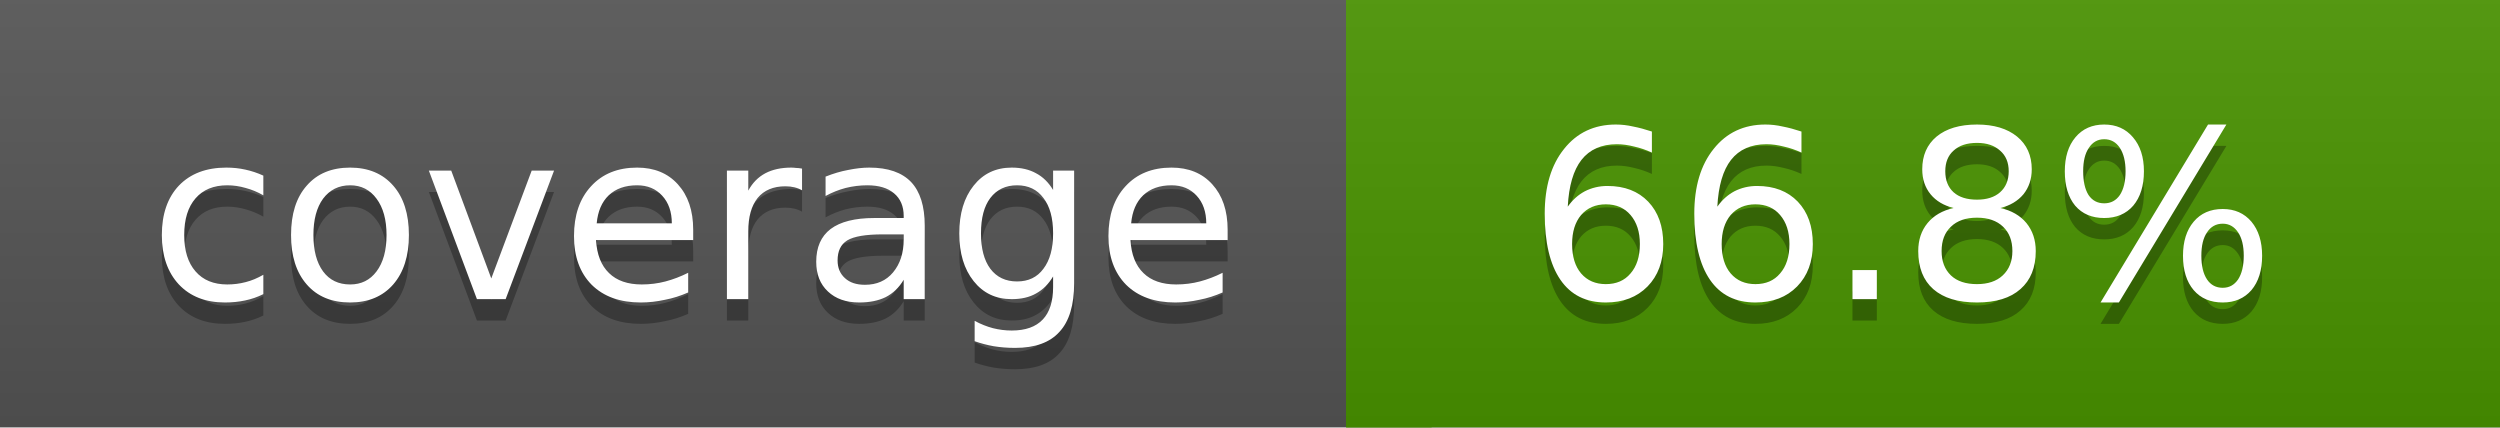
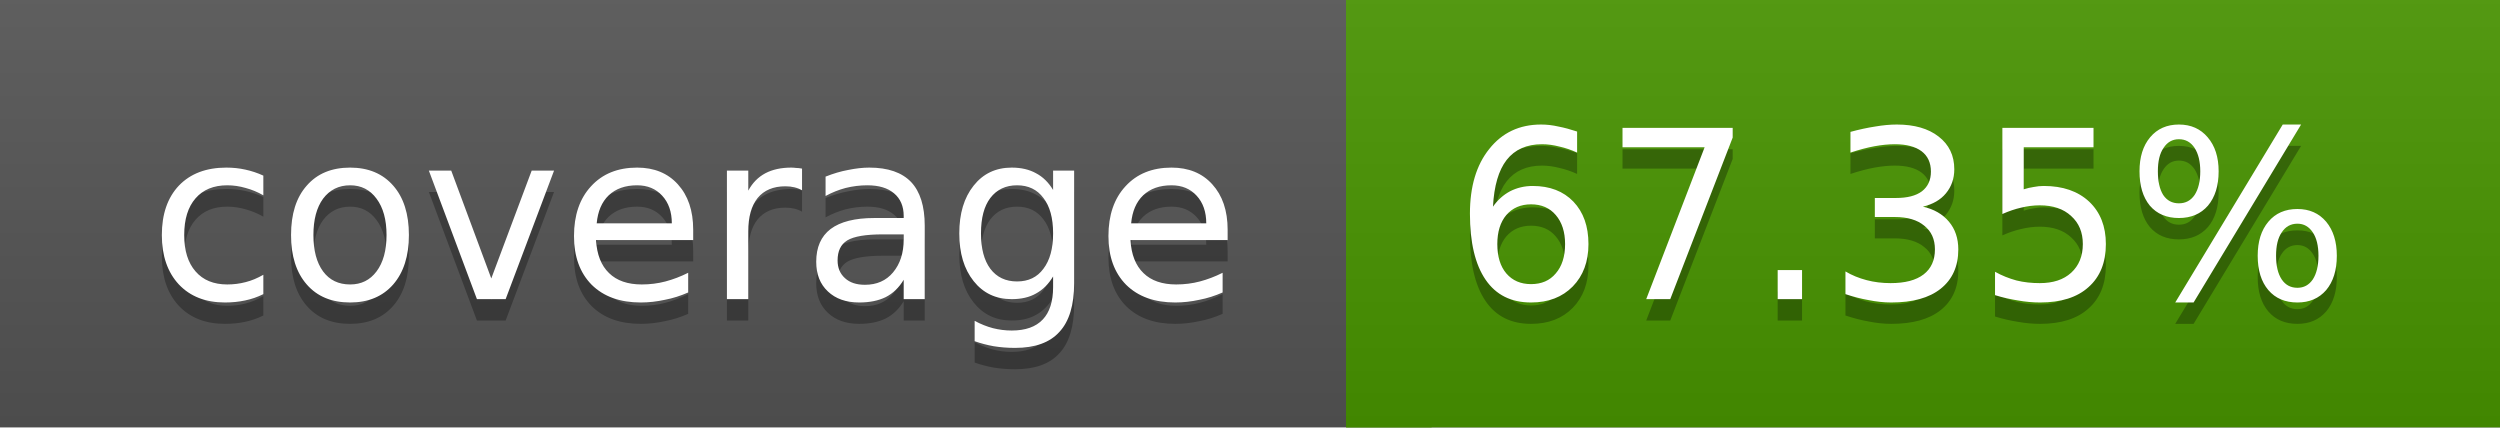
<svg xmlns="http://www.w3.org/2000/svg" width="117" height="20">
  <linearGradient id="a" x2="0" y2="100%">
    <stop offset="0" stop-color="#bbb" stop-opacity=".1" />
    <stop offset="1" stop-opacity=".1" />
  </linearGradient>
  <rect rx="0" width="117" height="20" fill="#555" />
-   <rect rx="0" x="63" width="54" height="20" fill="#499400" />
-   <path fill="#499400" d="M63 0h4v20h-4z" />
+   <rect rx="0" x="63" width="54" height="20" fill="#489500" />
+   <path fill="#489500" d="M63 0h4v20h-4z" />
  <rect rx="0" width="117" height="20" fill="url(#a)" />
  <g fill="#fff" text-anchor="middle" font-family="DejaVu Sans,Verdana,Geneva,sans-serif" font-size="11">
    <text x="32.5" y="15" fill="#010101" fill-opacity=".3">coverage</text>
    <text x="32.5" y="14">coverage</text>
-     <text x="89" y="15" fill="#010101" fill-opacity=".3">66.8%</text>
-     <text x="89" y="14">66.8%</text>
+     <text x="89" y="15" fill="#010101" fill-opacity=".3">67.35%</text>
+     <text x="89" y="14">67.35%</text>
  </g>
</svg>
